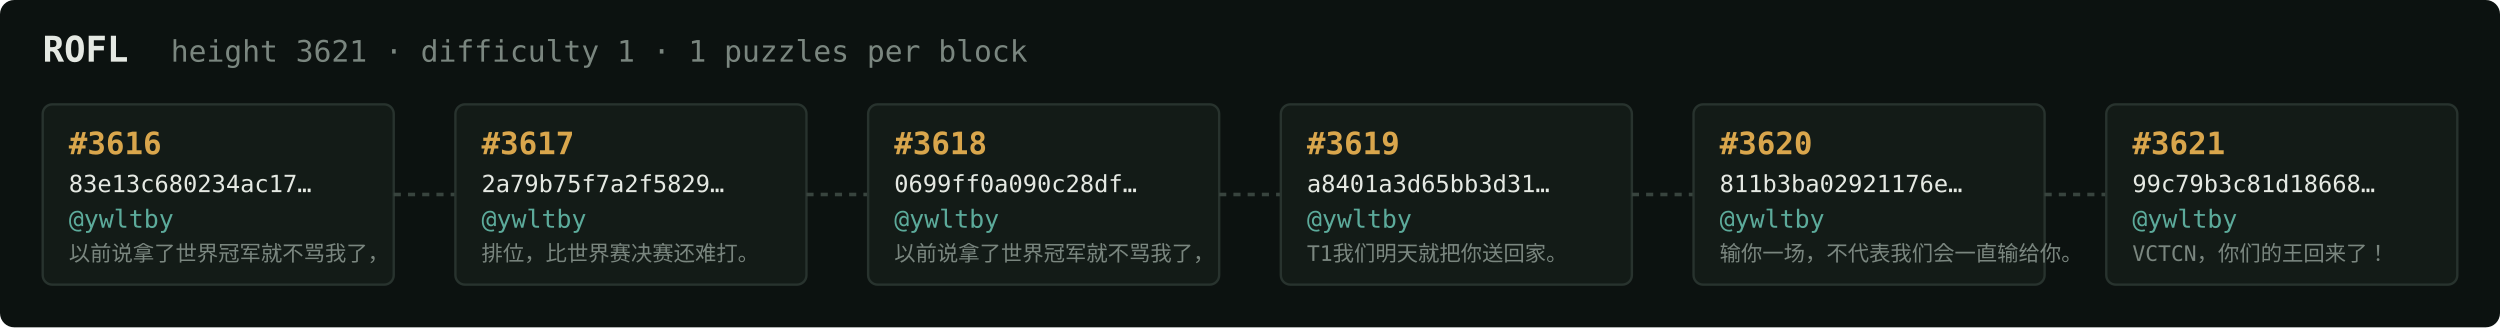
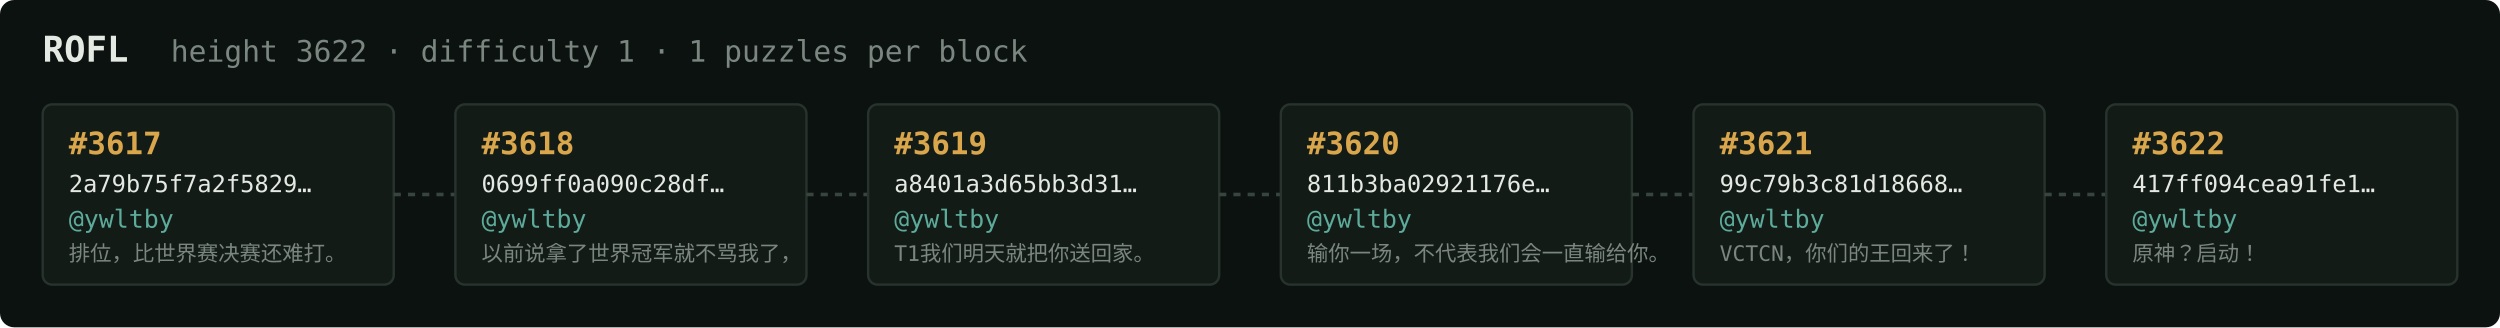
<svg xmlns="http://www.w3.org/2000/svg" width="1054" height="138" viewBox="0 0 1054 138" font-family="ui-monospace,SFMono-Regular,Menlo,monospace">
  <rect fill="#0c1210" width="1054" height="138" rx="6" />
  <text x="18" y="26" fill="#e5e9e3" font-size="15" font-weight="700">ROFL</text>
-   <text x="72" y="26" fill="#7a867f" font-size="12.5">height 3621 · difficulty 1 · 1 puzzles per block</text>
+   <text x="72" y="26" fill="#7a867f" font-size="12.5">height 3622 · difficulty 1 · 1 puzzles per block</text>
  <rect x="18" y="44" width="148" height="76" rx="4" fill="#131b17" stroke="#28332e" stroke-width="1" />
-   <text x="29" y="65" fill="#d9a64c" font-size="13" font-weight="700">#3616</text>
-   <text x="29" y="81" fill="#e5e9e3" font-size="10">83e13c680234ac17…</text>
+   <text x="29" y="65" fill="#d9a64c" font-size="13" font-weight="700">#3617</text>
+   <text x="29" y="81" fill="#e5e9e3" font-size="10">2a79b75f7a2f5829…</text>
  <text x="29" y="96" fill="#5cab9b" font-size="10.5">@ywltby</text>
-   <text x="29" y="110" fill="#7a867f" font-size="9">以前说拿了世界冠军就不骂我了，</text>
+   <text x="29" y="110" fill="#7a867f" font-size="9">排位，比世界赛决赛还难打。</text>
  <line x1="166" y1="82.0" x2="192" y2="82.0" stroke="#38443e" stroke-width="1.5" stroke-dasharray="3 3" />
  <rect x="192" y="44" width="148" height="76" rx="4" fill="#131b17" stroke="#28332e" stroke-width="1" />
-   <text x="203" y="65" fill="#d9a64c" font-size="13" font-weight="700">#3617</text>
-   <text x="203" y="81" fill="#e5e9e3" font-size="10">2a79b75f7a2f5829…</text>
+   <text x="203" y="65" fill="#d9a64c" font-size="13" font-weight="700">#3618</text>
+   <text x="203" y="81" fill="#e5e9e3" font-size="10">0699ff0a090c28df…</text>
  <text x="203" y="96" fill="#5cab9b" font-size="10.5">@ywltby</text>
-   <text x="203" y="110" fill="#7a867f" font-size="9">排位，比世界赛决赛还难打。</text>
+   <text x="203" y="110" fill="#7a867f" font-size="9">以前说拿了世界冠军就不骂我了，</text>
  <line x1="340" y1="82.0" x2="366" y2="82.0" stroke="#38443e" stroke-width="1.5" stroke-dasharray="3 3" />
  <rect x="366" y="44" width="148" height="76" rx="4" fill="#131b17" stroke="#28332e" stroke-width="1" />
-   <text x="377" y="65" fill="#d9a64c" font-size="13" font-weight="700">#3618</text>
-   <text x="377" y="81" fill="#e5e9e3" font-size="10">0699ff0a090c28df…</text>
+   <text x="377" y="65" fill="#d9a64c" font-size="13" font-weight="700">#3619</text>
+   <text x="377" y="81" fill="#e5e9e3" font-size="10">a8401a3d65bb3d31…</text>
  <text x="377" y="96" fill="#5cab9b" font-size="10.5">@ywltby</text>
-   <text x="377" y="110" fill="#7a867f" font-size="9">以前说拿了世界冠军就不骂我了，</text>
+   <text x="377" y="110" fill="#7a867f" font-size="9">T1我们明天就把你送回家。</text>
  <line x1="514" y1="82.0" x2="540" y2="82.0" stroke="#38443e" stroke-width="1.5" stroke-dasharray="3 3" />
  <rect x="540" y="44" width="148" height="76" rx="4" fill="#131b17" stroke="#28332e" stroke-width="1" />
-   <text x="551" y="65" fill="#d9a64c" font-size="13" font-weight="700">#3619</text>
-   <text x="551" y="81" fill="#e5e9e3" font-size="10">a8401a3d65bb3d31…</text>
+   <text x="551" y="65" fill="#d9a64c" font-size="13" font-weight="700">#3620</text>
+   <text x="551" y="81" fill="#e5e9e3" font-size="10">811b3ba02921176e…</text>
  <text x="551" y="96" fill="#5cab9b" font-size="10.5">@ywltby</text>
-   <text x="551" y="110" fill="#7a867f" font-size="9">T1我们明天就把你送回家。</text>
+   <text x="551" y="110" fill="#7a867f" font-size="9">输你一场，不代表我们会一直输给你。</text>
  <line x1="688" y1="82.0" x2="714" y2="82.0" stroke="#38443e" stroke-width="1.5" stroke-dasharray="3 3" />
  <rect x="714" y="44" width="148" height="76" rx="4" fill="#131b17" stroke="#28332e" stroke-width="1" />
-   <text x="725" y="65" fill="#d9a64c" font-size="13" font-weight="700">#3620</text>
-   <text x="725" y="81" fill="#e5e9e3" font-size="10">811b3ba02921176e…</text>
+   <text x="725" y="65" fill="#d9a64c" font-size="13" font-weight="700">#3621</text>
+   <text x="725" y="81" fill="#e5e9e3" font-size="10">99c79b3c81d18668…</text>
  <text x="725" y="96" fill="#5cab9b" font-size="10.5">@ywltby</text>
-   <text x="725" y="110" fill="#7a867f" font-size="9">输你一场，不代表我们会一直输给你。</text>
+   <text x="725" y="110" fill="#7a867f" font-size="9">VCTCN，你们的王回来了！</text>
  <line x1="862" y1="82.0" x2="888" y2="82.0" stroke="#38443e" stroke-width="1.5" stroke-dasharray="3 3" />
  <rect x="888" y="44" width="148" height="76" rx="4" fill="#131b17" stroke="#28332e" stroke-width="1" />
-   <text x="899" y="65" fill="#d9a64c" font-size="13" font-weight="700">#3621</text>
-   <text x="899" y="81" fill="#e5e9e3" font-size="10">99c79b3c81d18668…</text>
+   <text x="899" y="65" fill="#d9a64c" font-size="13" font-weight="700">#3622</text>
+   <text x="899" y="81" fill="#e5e9e3" font-size="10">417ff094cea91fe1…</text>
  <text x="899" y="96" fill="#5cab9b" font-size="10.5">@ywltby</text>
-   <text x="899" y="110" fill="#7a867f" font-size="9">VCTCN，你们的王回来了！</text>
+   <text x="899" y="110" fill="#7a867f" font-size="9">原神？启动！</text>
</svg>
